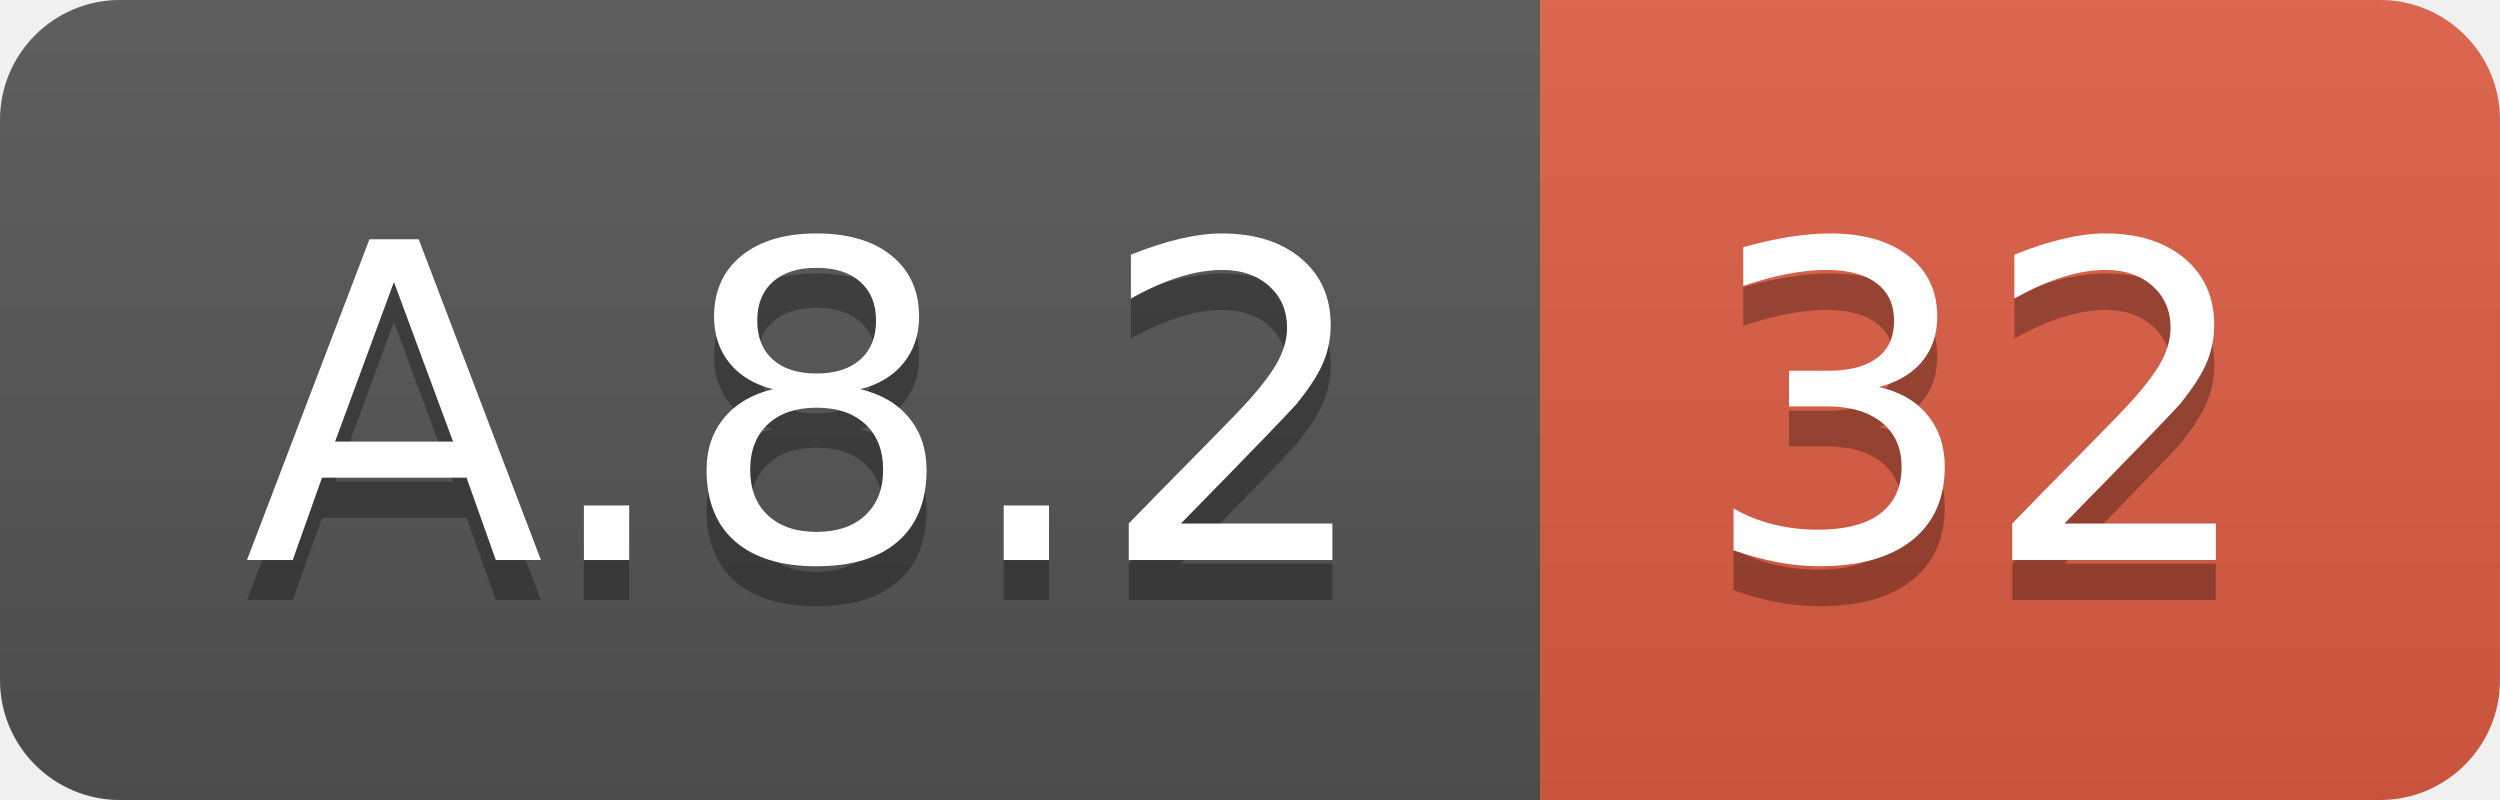
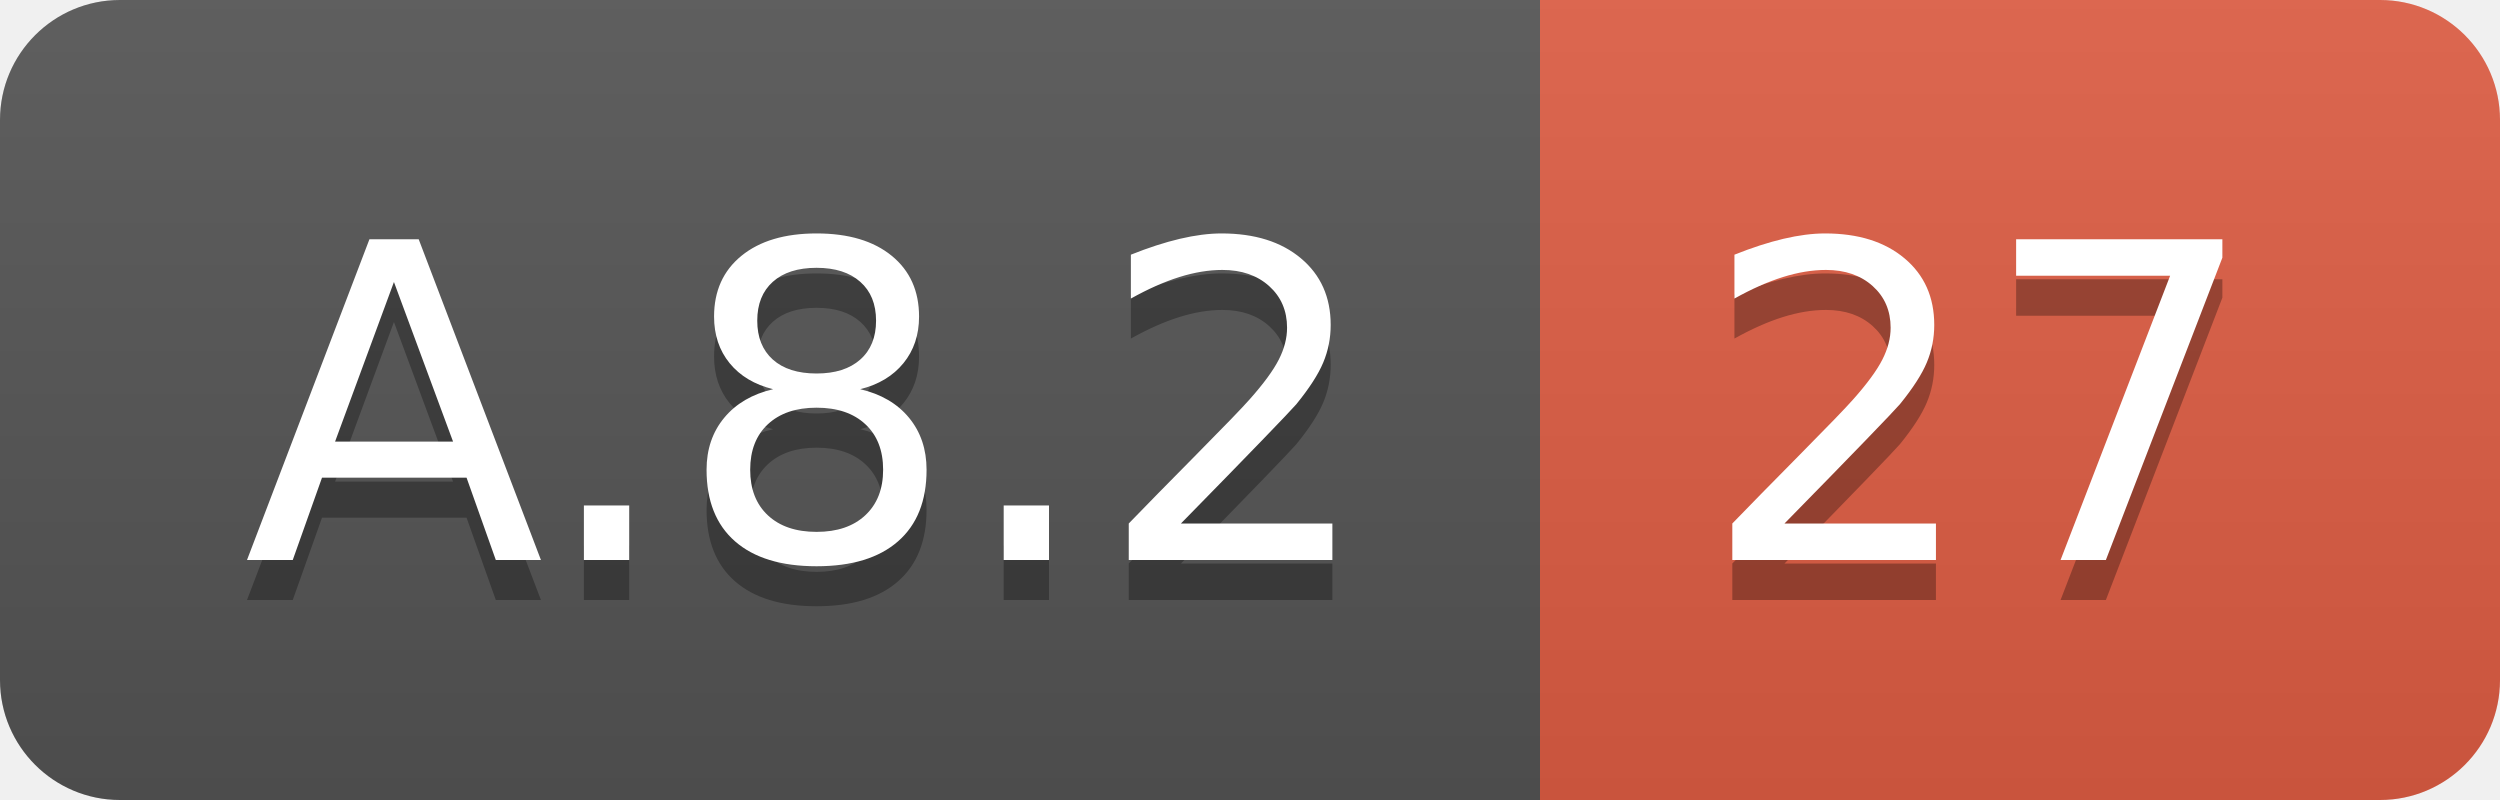
<svg xmlns="http://www.w3.org/2000/svg" width="62.5" height="20">
  <linearGradient id="smooth" x2="0" y2="100%">
    <stop offset="0" stop-color="#bbb" stop-opacity=".1" />
    <stop offset="1" stop-opacity=".1" />
  </linearGradient>
  <clipPath id="round">
    <rect width="62.5" height="20" rx="3" fill="#fff" />
  </clipPath>
  <g clip-path="url(#round)">
    <rect width="38.5" height="20" fill="#555" />
    <rect x="38.5" width="24.0" height="20" fill="#e05d44" />
    <rect width="62.5" height="20" fill="url(#smooth)" />
  </g>
  <g fill="#fff" text-anchor="middle" font-family="DejaVu Sans,Verdana,Geneva,sans-serif" font-size="110">
    <text x="202.5" y="150" fill="#010101" fill-opacity=".3" transform="scale(0.1)" textLength="285.0" lengthAdjust="spacing">A.8.2</text>
    <text x="202.5" y="140" transform="scale(0.1)" textLength="285.0" lengthAdjust="spacing">A.8.2</text>
-     <text x="495.0" y="150" fill="#010101" fill-opacity=".3" transform="scale(0.1)" textLength="140.0" lengthAdjust="spacing">32</text>
-     <text x="495.0" y="140" transform="scale(0.1)" textLength="140.0" lengthAdjust="spacing">32</text>
+     <text x="495.0" y="150" fill="#010101" fill-opacity=".3" transform="scale(0.1)" textLength="140.0" lengthAdjust="spacing">27</text>
+     <text x="495.0" y="140" transform="scale(0.1)" textLength="140.0" lengthAdjust="spacing">27</text>
  </g>
</svg>
